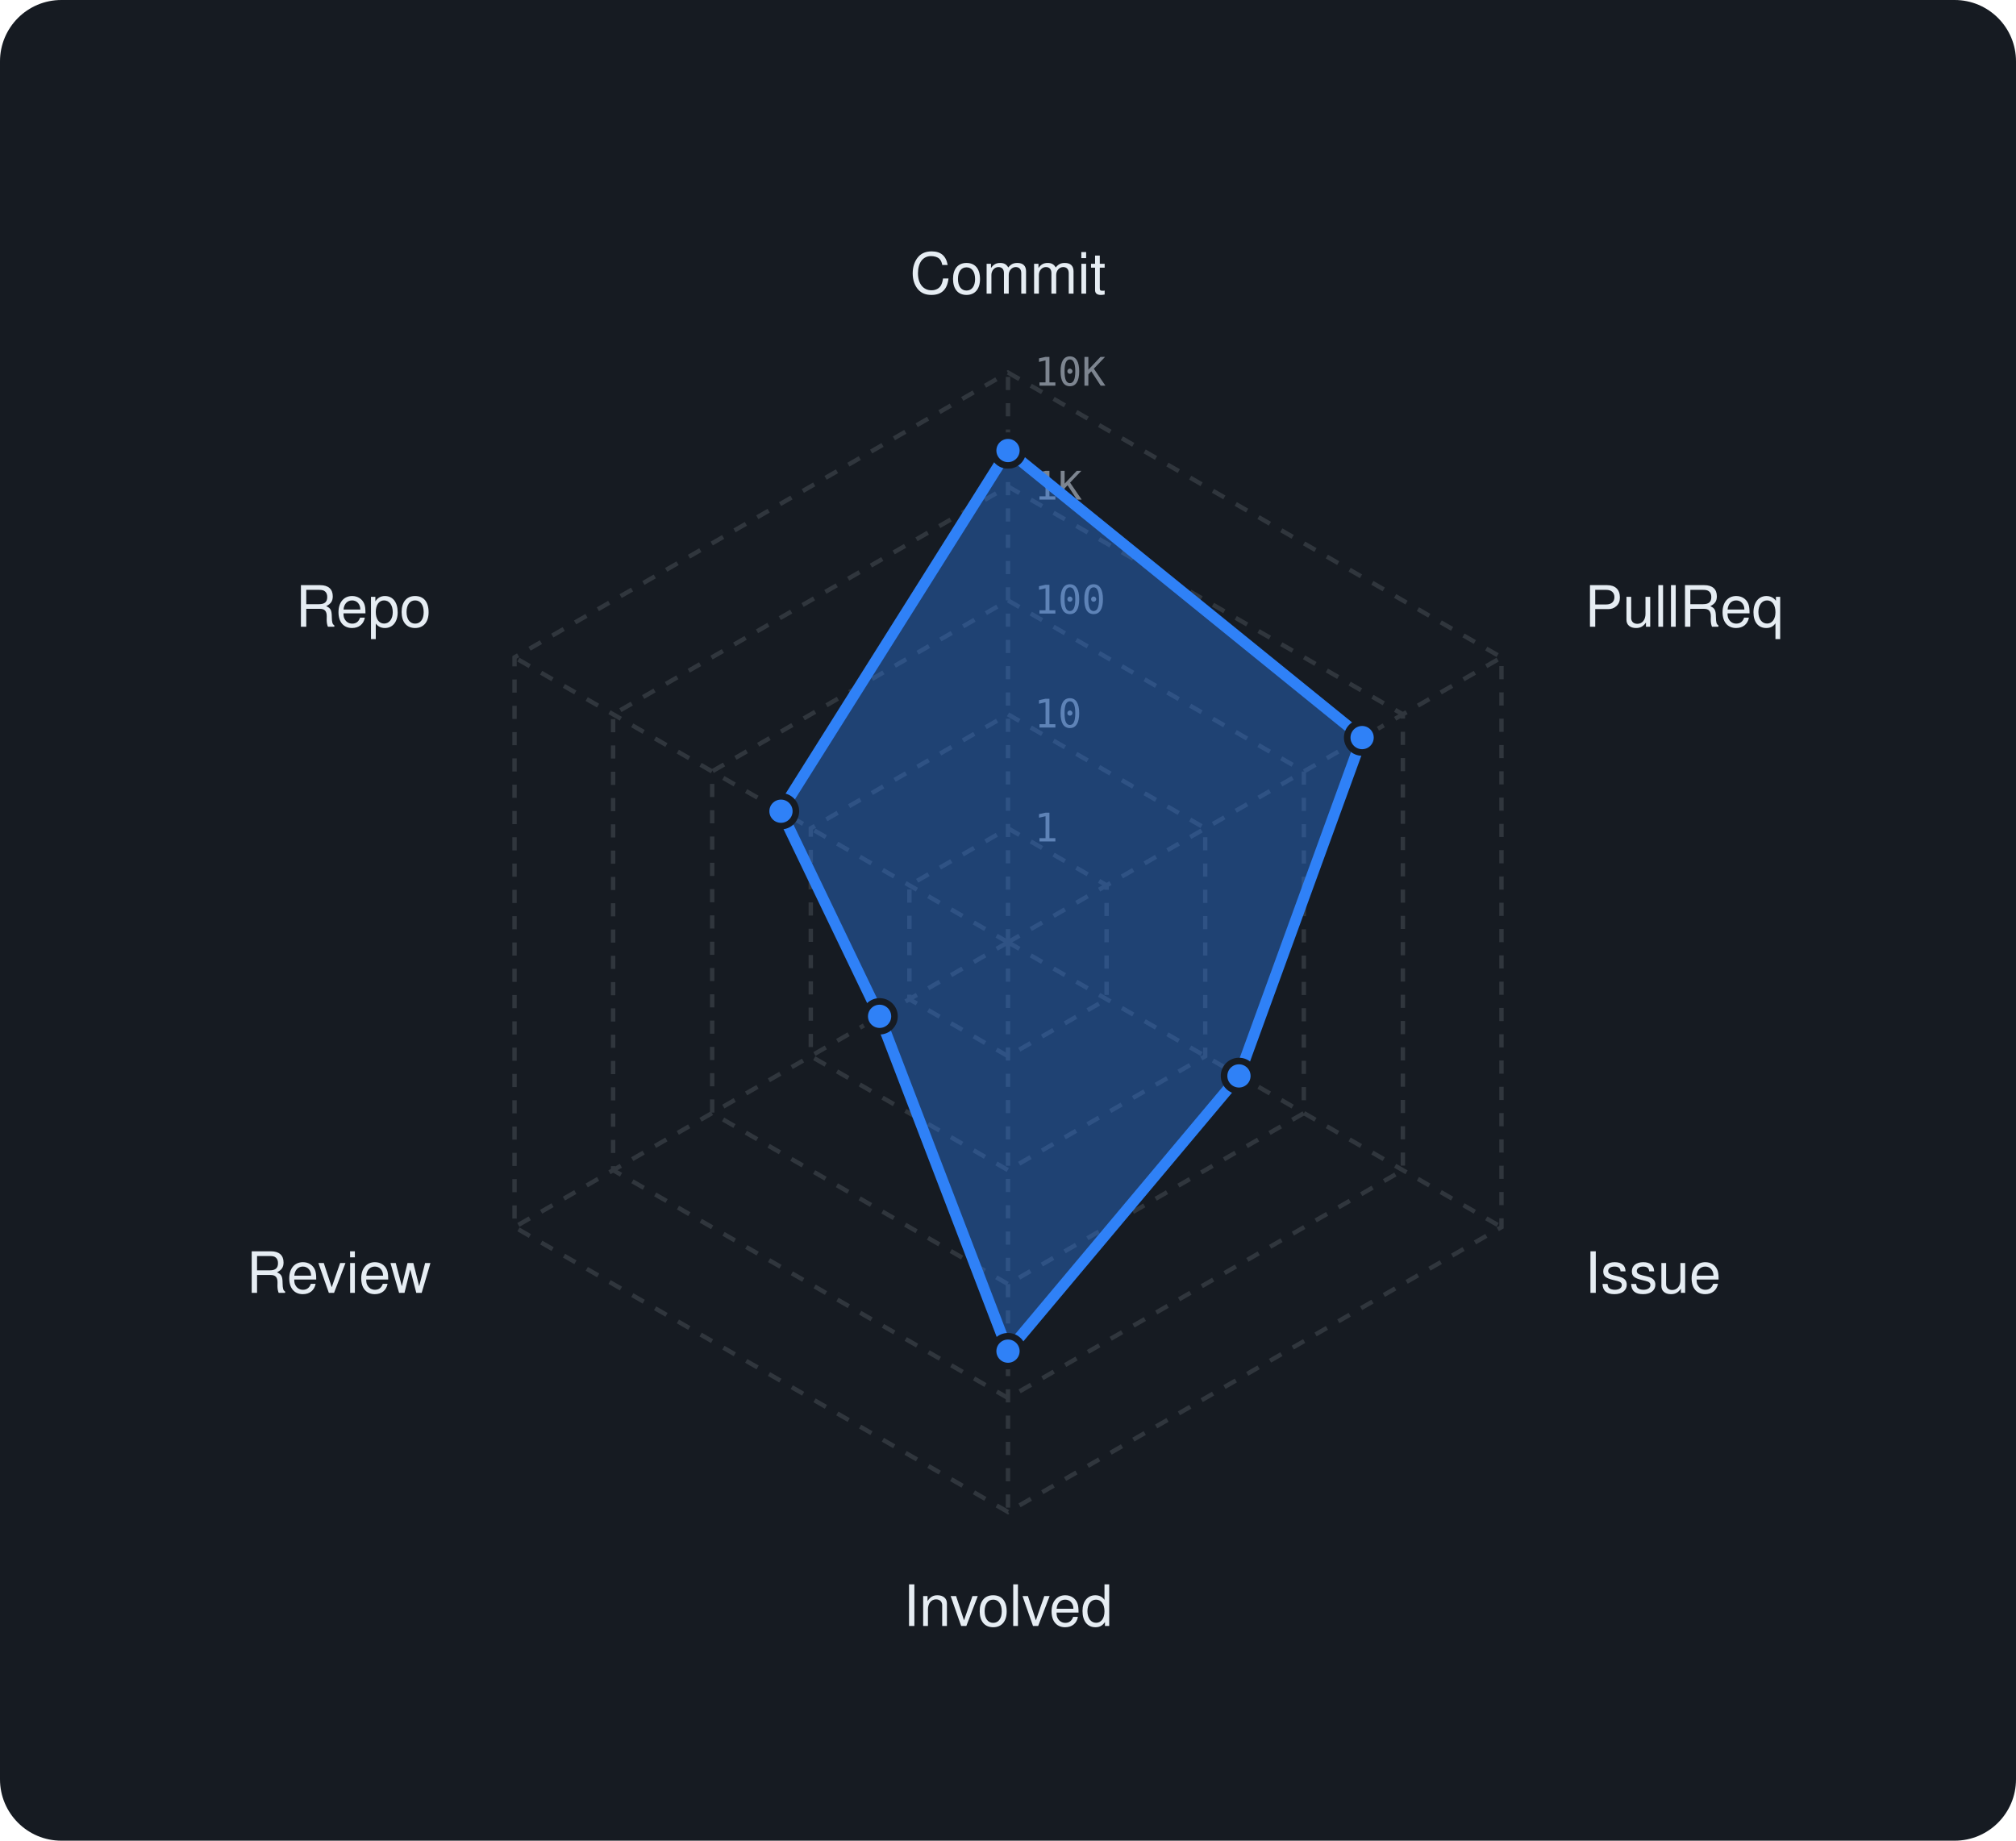
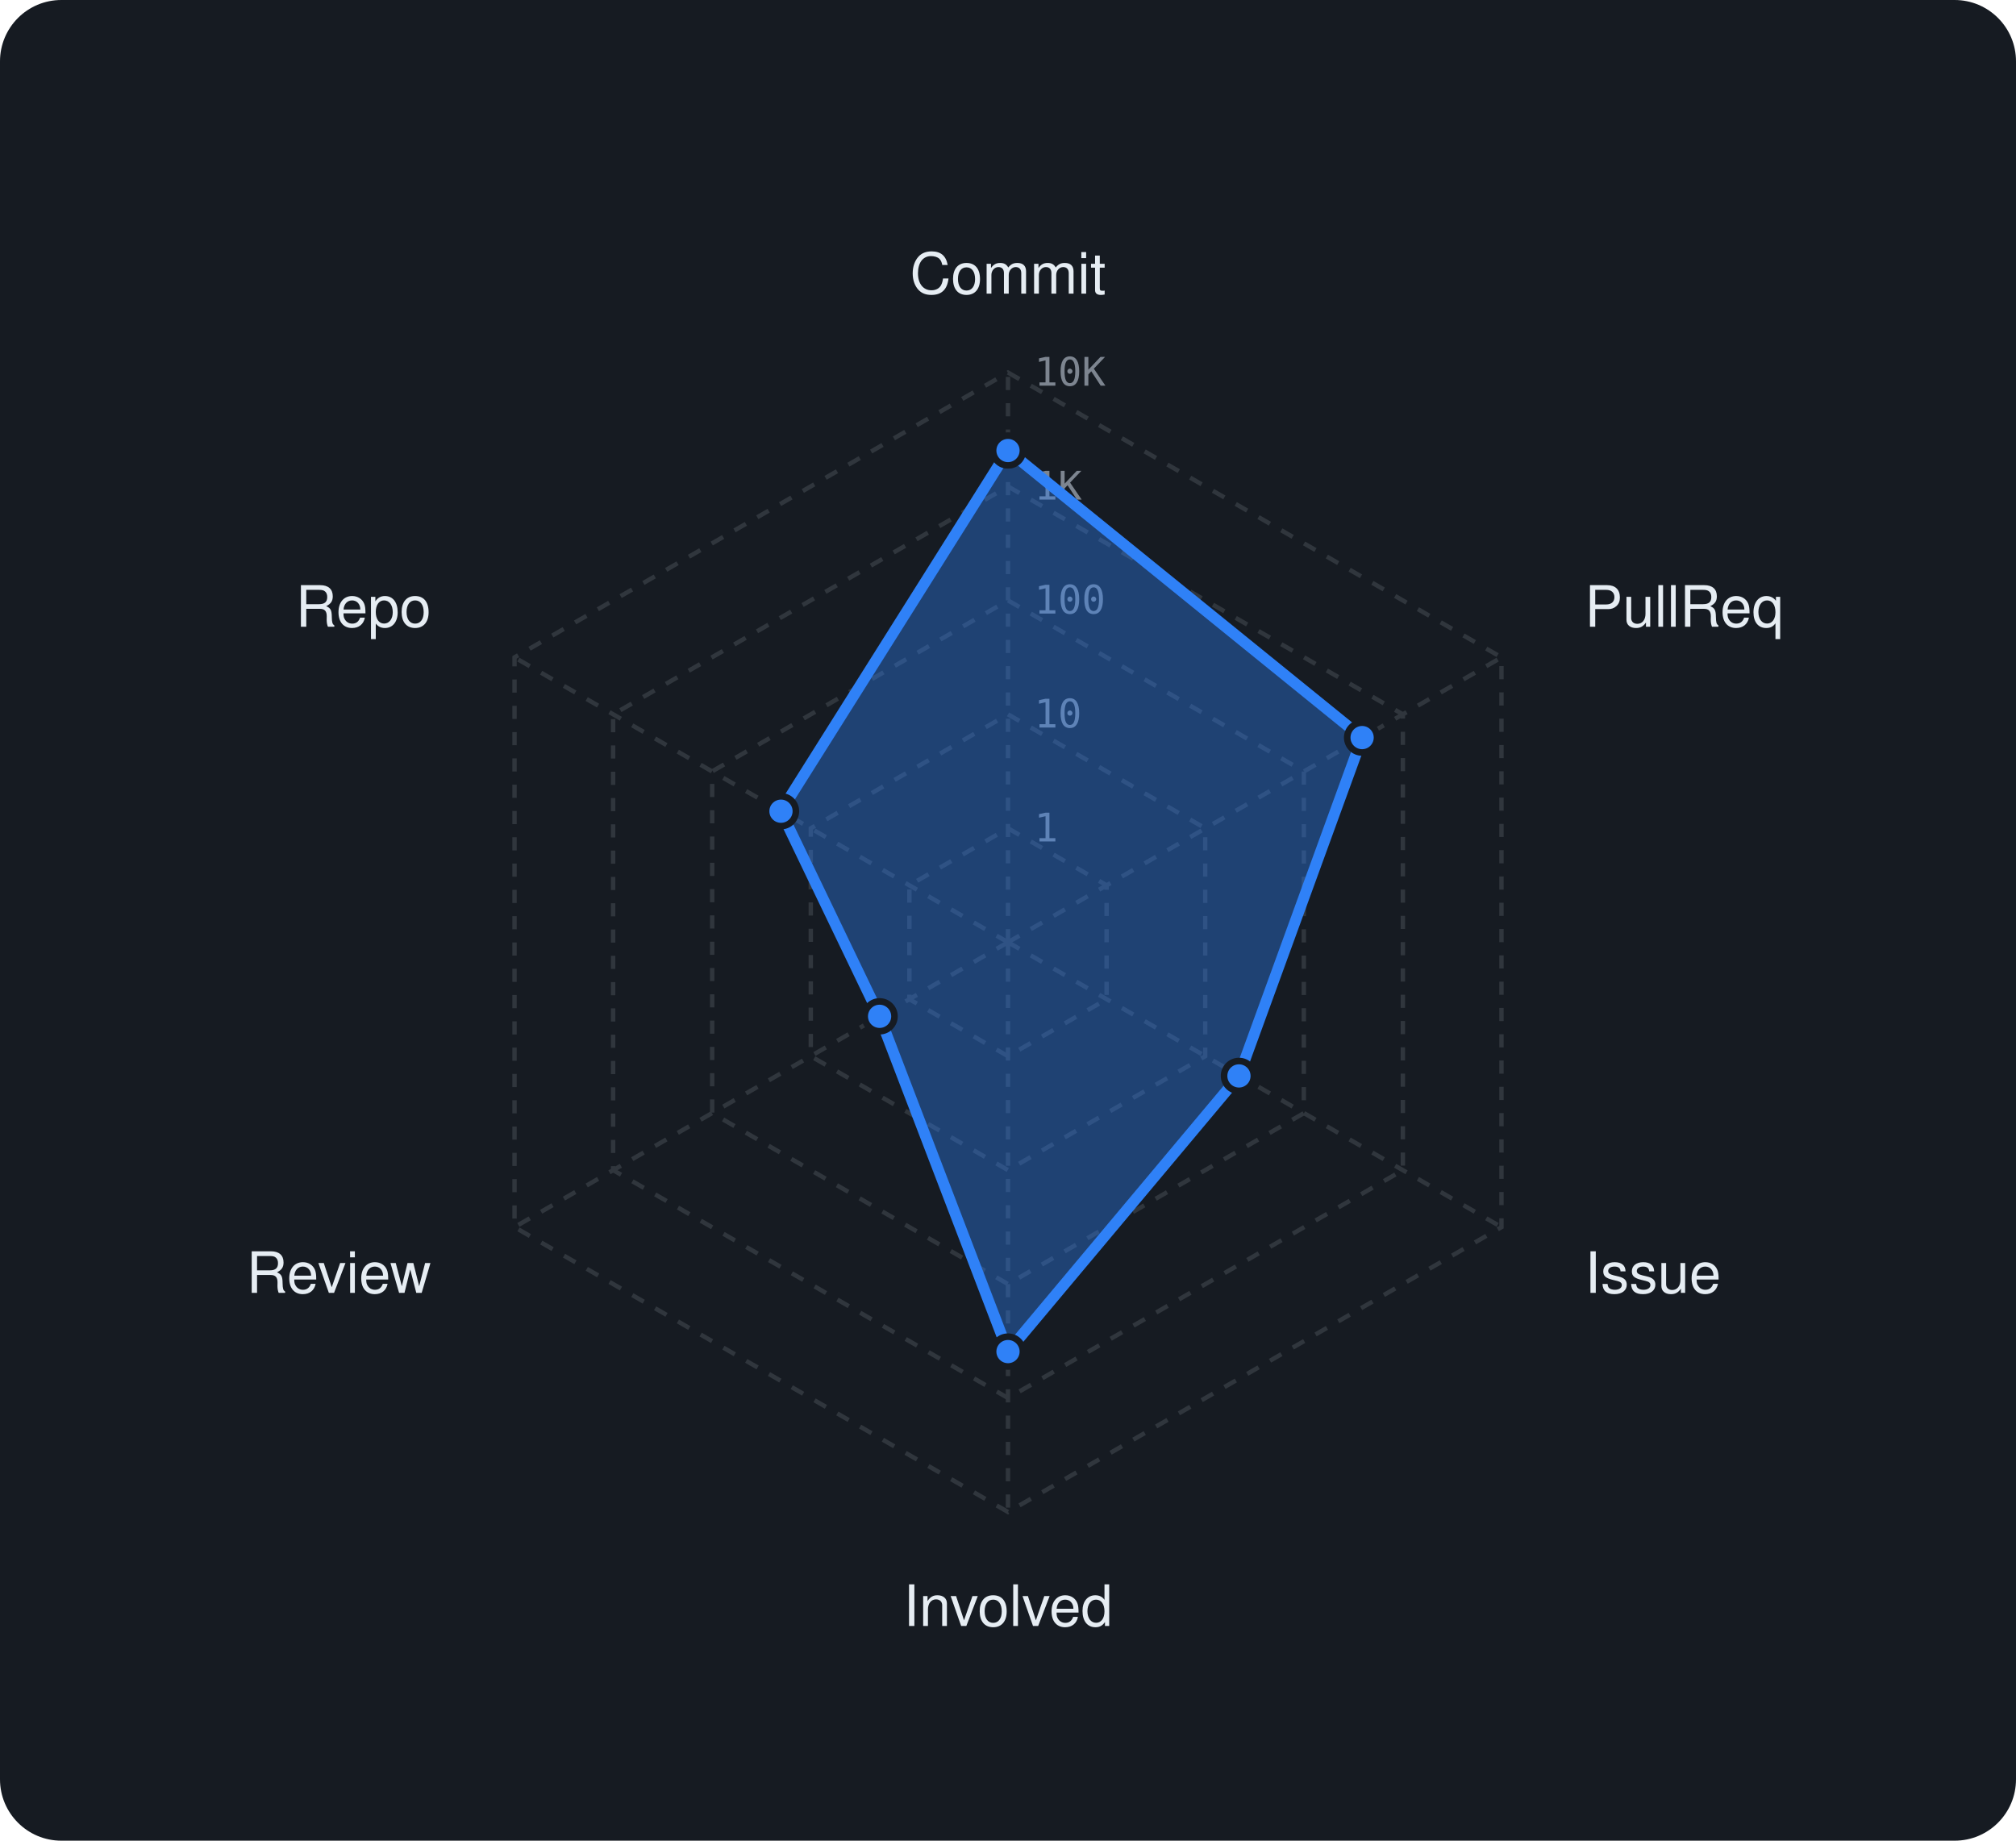
<svg xmlns="http://www.w3.org/2000/svg" viewBox="0 0 460 420" width="460" height="420" font-family="-apple-system,BlinkMacSystemFont,'Segoe UI',Helvetica,Arial,sans-serif">
  <rect width="460" height="420" rx="14" fill="#161b22" />
  <polygon points="230,189 252.5,202 252.5,228 230,241 207.5,228 207.5,202" fill="none" stroke="#30363d" stroke-width="1" stroke-dasharray="3 3" />
  <polygon points="230,163 275,189 275,241 230,267 185,241 185,189" fill="none" stroke="#30363d" stroke-width="1" stroke-dasharray="3 3" />
  <polygon points="230,137 297.5,176 297.5,254 230,293 162.5,254 162.5,176" fill="none" stroke="#30363d" stroke-width="1" stroke-dasharray="3 3" />
  <polygon points="230,111 320.1,163 320.1,267 230,319 139.9,267 139.9,163" fill="none" stroke="#30363d" stroke-width="1" stroke-dasharray="3 3" />
  <polygon points="230,85 342.6,150 342.6,280 230,345 117.4,280 117.4,150" fill="none" stroke="#30363d" stroke-width="1" stroke-dasharray="3 3" />
  <line x1="230" y1="215" x2="230" y2="85" stroke="#30363d" stroke-width="1" stroke-dasharray="3 3" />
  <line x1="230" y1="215" x2="342.6" y2="150" stroke="#30363d" stroke-width="1" stroke-dasharray="3 3" />
  <line x1="230" y1="215" x2="342.6" y2="280" stroke="#30363d" stroke-width="1" stroke-dasharray="3 3" />
  <line x1="230" y1="215" x2="230" y2="345" stroke="#30363d" stroke-width="1" stroke-dasharray="3 3" />
  <line x1="230" y1="215" x2="117.4" y2="280" stroke="#30363d" stroke-width="1" stroke-dasharray="3 3" />
  <line x1="230" y1="215" x2="117.4" y2="150" stroke="#30363d" stroke-width="1" stroke-dasharray="3 3" />
  <text x="236" y="192.0" font-size="9" font-family="monospace" fill="#7d8590">1</text>
  <text x="236" y="166.0" font-size="9" font-family="monospace" fill="#7d8590">10</text>
  <text x="236" y="140.0" font-size="9" font-family="monospace" fill="#7d8590">100</text>
  <text x="236" y="114.0" font-size="9" font-family="monospace" fill="#7d8590">1K</text>
  <text x="236" y="88.0" font-size="9" font-family="monospace" fill="#7d8590">10K</text>
  <text x="230.0" y="67.0" text-anchor="middle" font-size="13" fill="#e6edf3">Commit</text>
  <text x="361.6" y="143.0" text-anchor="start" font-size="13" fill="#e6edf3">PullReq</text>
  <text x="361.6" y="295.0" text-anchor="start" font-size="13" fill="#e6edf3">Issue</text>
  <text x="230.0" y="371.0" text-anchor="middle" font-size="13" fill="#e6edf3">Involved</text>
  <text x="98.4" y="295.0" text-anchor="end" font-size="13" fill="#e6edf3">Review</text>
  <text x="98.4" y="143.0" text-anchor="end" font-size="13" fill="#e6edf3">Repo</text>
-   <polygon points="230,102.8 310.8,168.3 282.7,245.5 230,308.3 200.7,231.9 178.2,185.1" fill="rgba(47,129,247,0.38)" stroke="#2f81f7" stroke-width="2.5" stroke-linejoin="round" />
+   <polygon points="230,102.8 310.8,168.3 282.7,245.5 230,308.4 200.7,231.9 178.2,185.1" fill="rgba(47,129,247,0.38)" stroke="#2f81f7" stroke-width="2.5" stroke-linejoin="round" />
  <circle cx="230" cy="102.8" r="3.4" fill="#2f81f7" stroke="#161b22" stroke-width="1.5" />
  <circle cx="310.8" cy="168.3" r="3.4" fill="#2f81f7" stroke="#161b22" stroke-width="1.5" />
  <circle cx="282.7" cy="245.5" r="3.4" fill="#2f81f7" stroke="#161b22" stroke-width="1.5" />
-   <circle cx="230" cy="308.3" r="3.4" fill="#2f81f7" stroke="#161b22" stroke-width="1.5" />
+   <circle cx="230" cy="308.4" r="3.4" fill="#2f81f7" stroke="#161b22" stroke-width="1.5" />
  <circle cx="200.7" cy="231.9" r="3.4" fill="#2f81f7" stroke="#161b22" stroke-width="1.5" />
  <circle cx="178.2" cy="185.1" r="3.4" fill="#2f81f7" stroke="#161b22" stroke-width="1.5" />
</svg>
